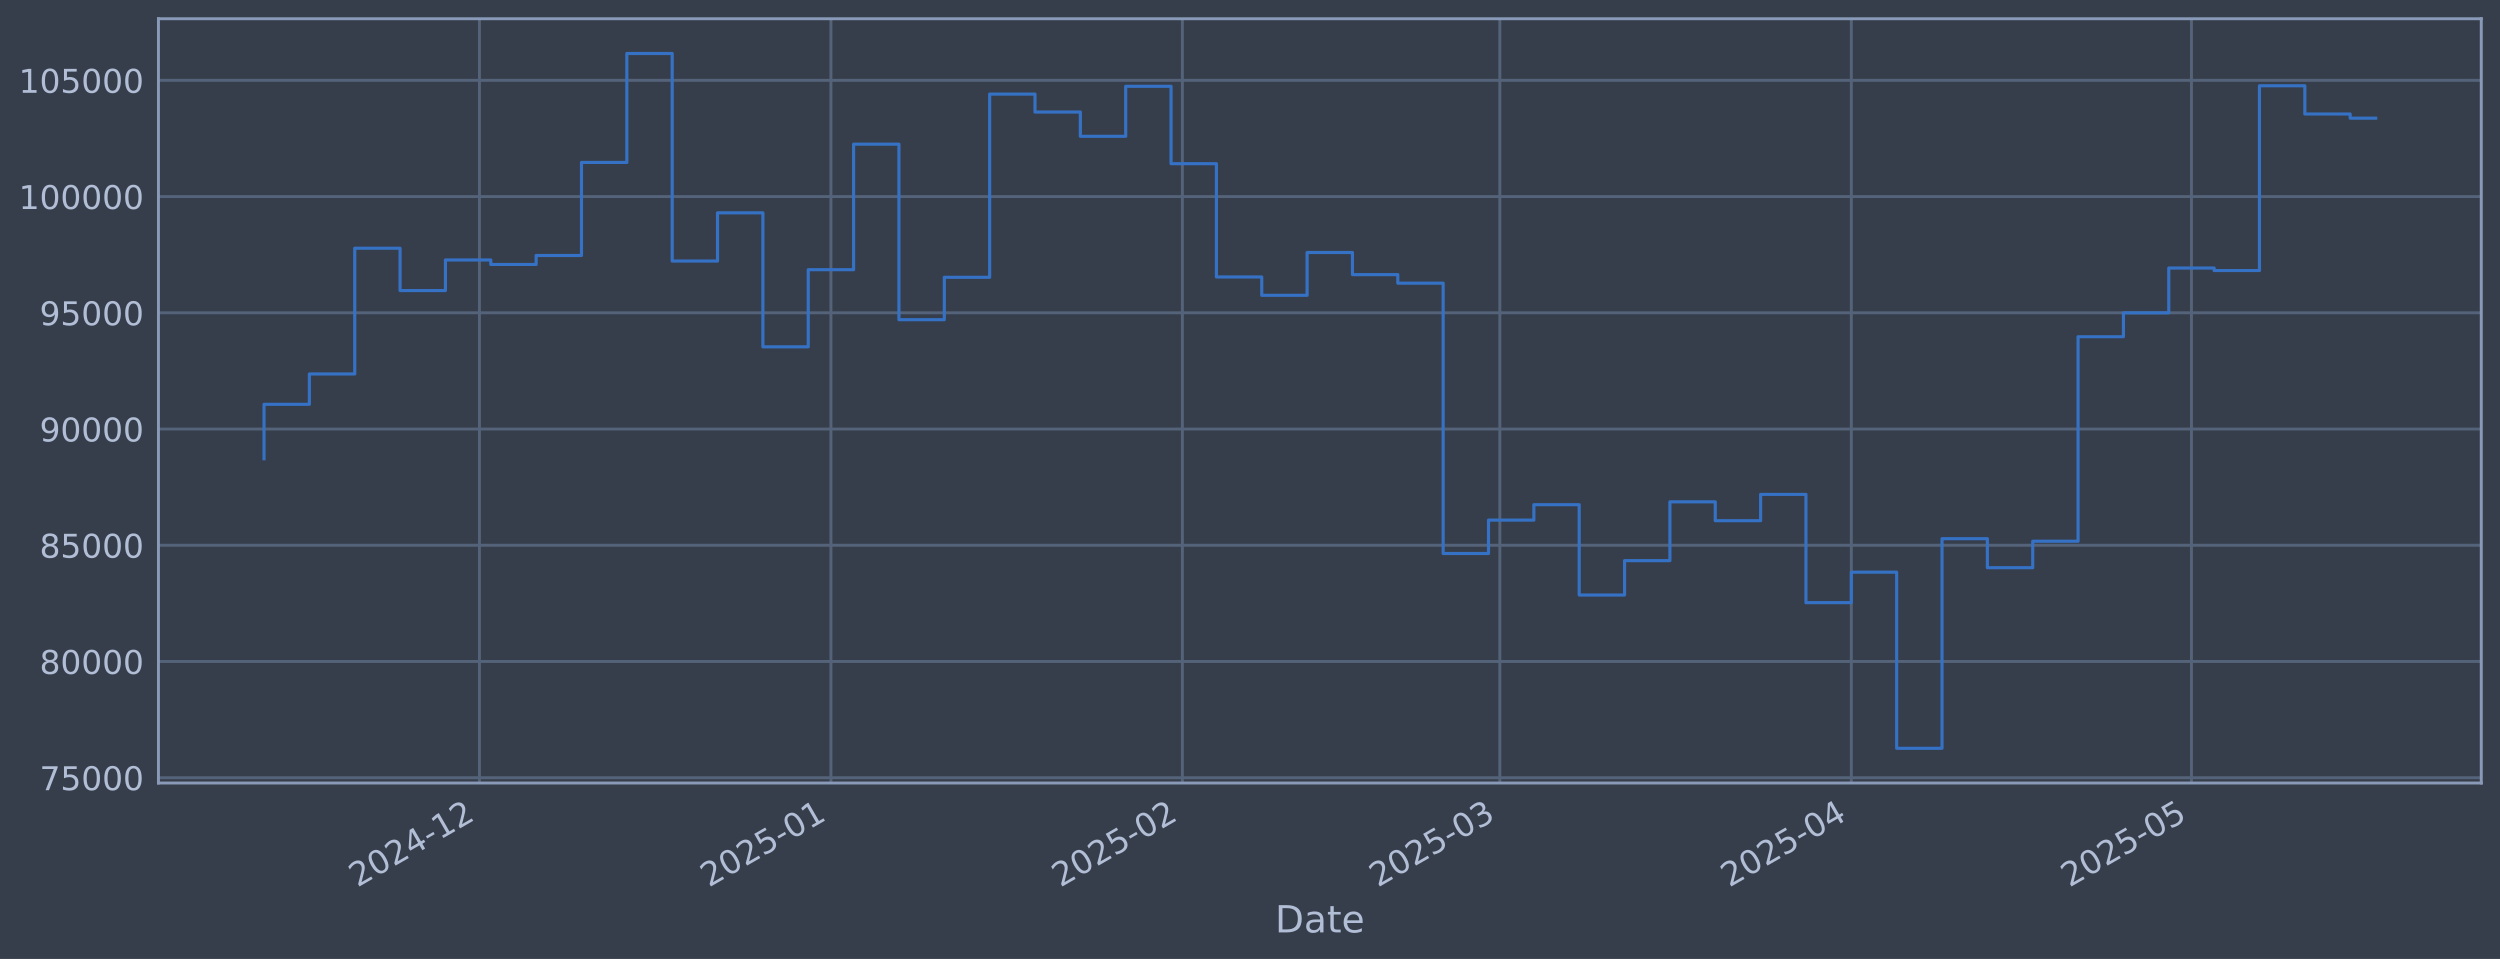
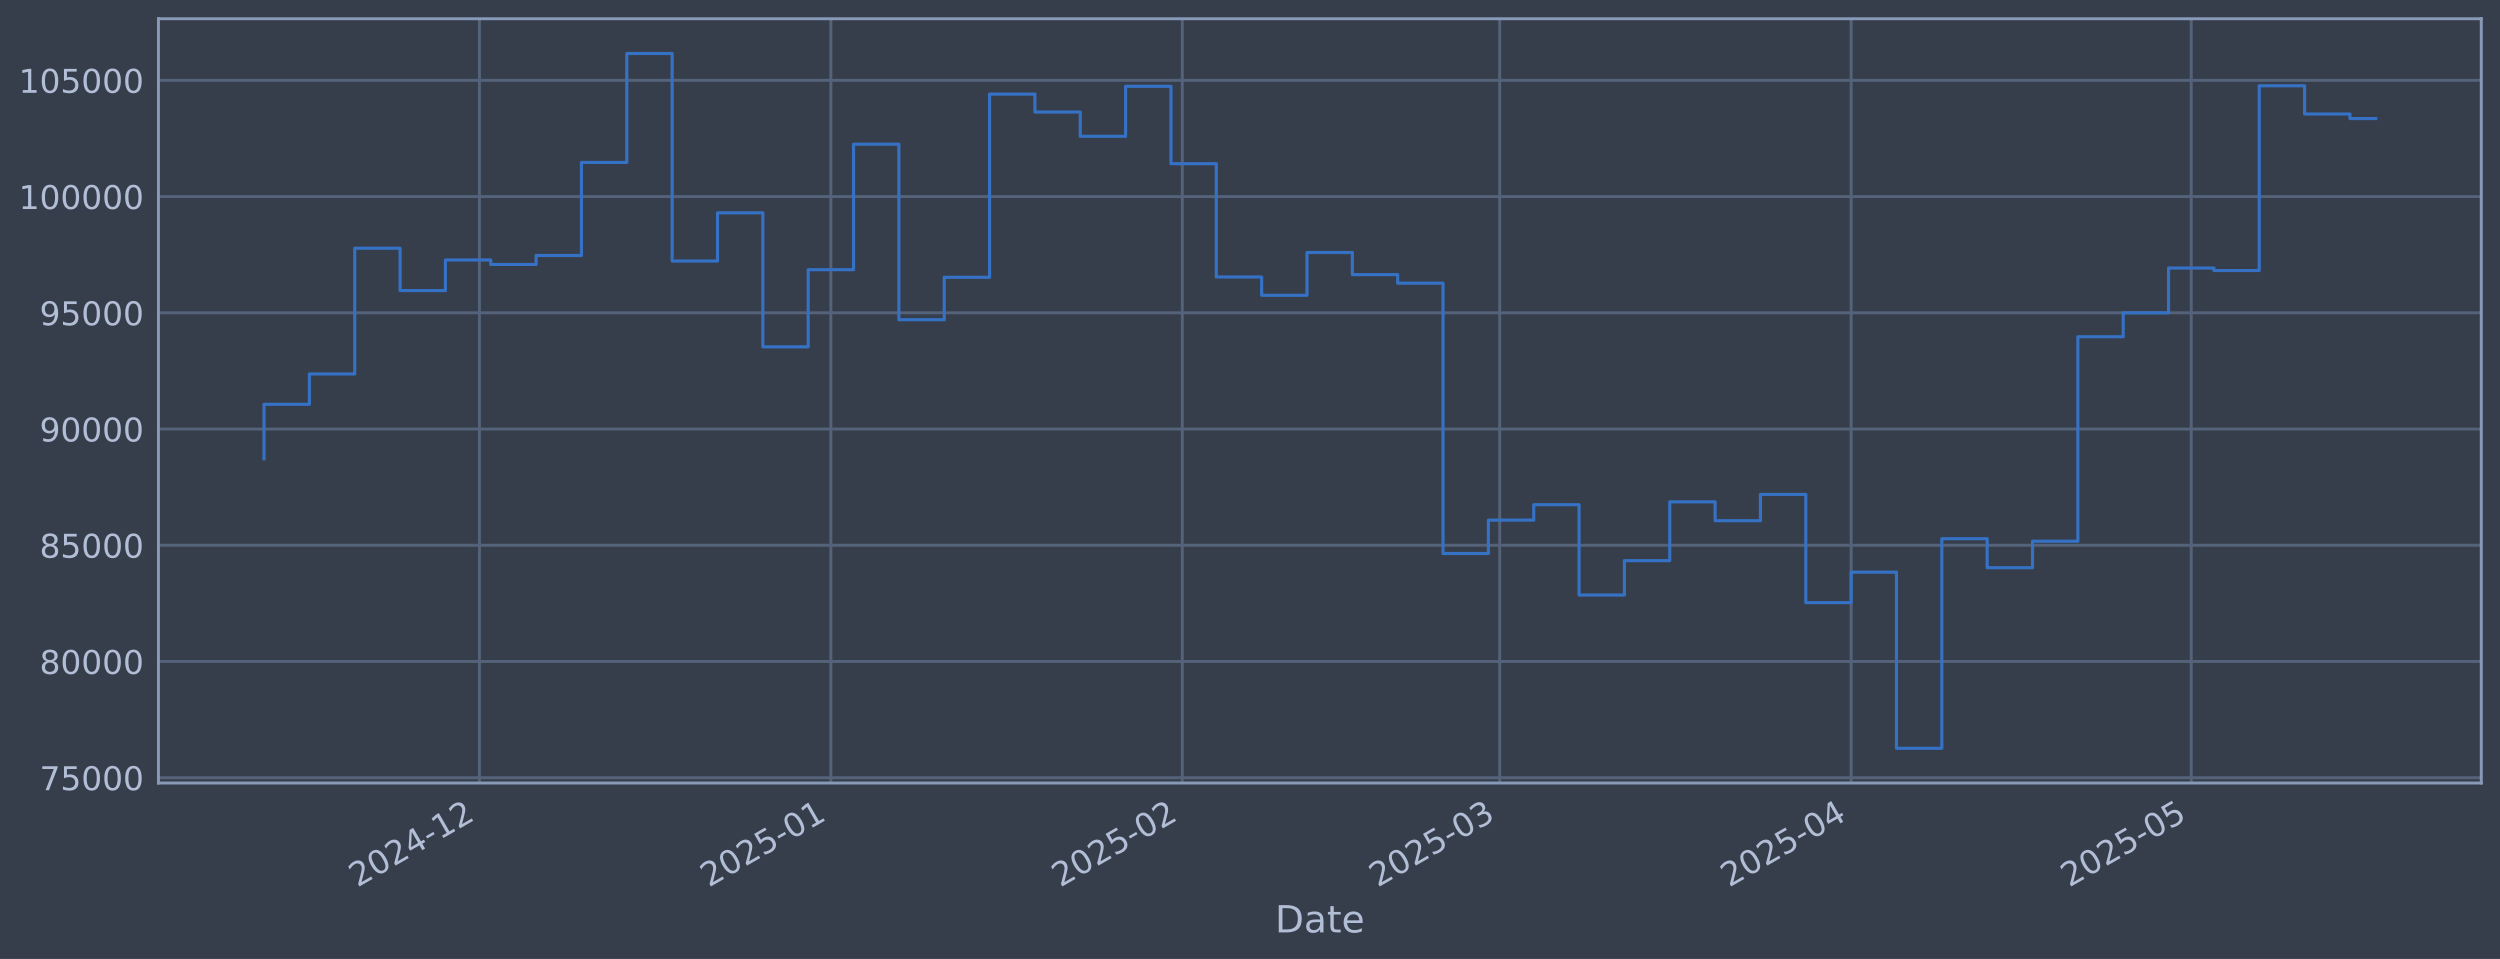
<svg xmlns="http://www.w3.org/2000/svg" xmlns:xlink="http://www.w3.org/1999/xlink" width="960.9pt" height="368.58pt" viewBox="0 0 960.9 368.58" version="1.1">
  <defs>
    <style type="text/css">*{stroke-linejoin: round; stroke-linecap: butt}</style>
  </defs>
  <g id="figure_1">
    <g id="patch_1">
      <path d="M 0 368.58  L 960.9 368.58  L 960.9 0  L 0 0  z " style="fill: #373e4b" />
    </g>
    <g id="axes_1">
      <g id="patch_2">
        <path d="M 60.901 300.96  L 953.701 300.96  L 953.701 7.2  L 60.901 7.2  z " style="fill: #373e4b" />
      </g>
      <g id="matplotlib.axis_1">
        <g id="xtick_1">
          <g id="line2d_1">
-             <path d="M 184.28 300.96  L 184.28 7.2  " clip-path="url(#p3bd4af03c9)" style="fill: none; stroke: #546379; stroke-width: 1.12; stroke-linecap: square" />
+             <path d="M 184.271 300.96  L 184.271 7.2  " clip-path="url(#pecc4f1c5af)" style="fill: none; stroke: #546379; stroke-width: 1.12; stroke-linecap: square" />
          </g>
          <g id="line2d_2" />
          <g id="text_1">
-             <g style="fill: #b1bed6" transform="translate(137.377 341.1745) rotate(-30) scale(0.126 -0.126)">
+             <g style="fill: #b1bed6" transform="translate(137.3676 341.1745) rotate(-30) scale(0.126 -0.126)">
              <defs>
                <path id="DejaVuSans-32" d="M 1228 531  L 3431 531  L 3431 0  L 469 0  L 469 531  Q 828 903 1448 1529  Q 2069 2156 2228 2338  Q 2531 2678 2651 2914  Q 2772 3150 2772 3378  Q 2772 3750 2511 3984  Q 2250 4219 1831 4219  Q 1534 4219 1204 4116  Q 875 4013 500 3803  L 500 4441  Q 881 4594 1212 4672  Q 1544 4750 1819 4750  Q 2544 4750 2975 4387  Q 3406 4025 3406 3419  Q 3406 3131 3298 2873  Q 3191 2616 2906 2266  Q 2828 2175 2409 1742  Q 1991 1309 1228 531  z " transform="scale(0.015625)" />
                <path id="DejaVuSans-30" d="M 2034 4250  Q 1547 4250 1301 3770  Q 1056 3291 1056 2328  Q 1056 1369 1301 889  Q 1547 409 2034 409  Q 2525 409 2770 889  Q 3016 1369 3016 2328  Q 3016 3291 2770 3770  Q 2525 4250 2034 4250  z M 2034 4750  Q 2819 4750 3233 4129  Q 3647 3509 3647 2328  Q 3647 1150 3233 529  Q 2819 -91 2034 -91  Q 1250 -91 836 529  Q 422 1150 422 2328  Q 422 3509 836 4129  Q 1250 4750 2034 4750  z " transform="scale(0.015625)" />
                <path id="DejaVuSans-34" d="M 2419 4116  L 825 1625  L 2419 1625  L 2419 4116  z M 2253 4666  L 3047 4666  L 3047 1625  L 3713 1625  L 3713 1100  L 3047 1100  L 3047 0  L 2419 0  L 2419 1100  L 313 1100  L 313 1709  L 2253 4666  z " transform="scale(0.015625)" />
                <path id="DejaVuSans-2d" d="M 313 2009  L 1997 2009  L 1997 1497  L 313 1497  L 313 2009  z " transform="scale(0.015625)" />
                <path id="DejaVuSans-31" d="M 794 531  L 1825 531  L 1825 4091  L 703 3866  L 703 4441  L 1819 4666  L 2450 4666  L 2450 531  L 3481 531  L 3481 0  L 794 0  L 794 531  z " transform="scale(0.015625)" />
              </defs>
              <use xlink:href="#DejaVuSans-32" />
              <use xlink:href="#DejaVuSans-30" transform="translate(63.62305 0)" />
              <use xlink:href="#DejaVuSans-32" transform="translate(127.2461 0)" />
              <use xlink:href="#DejaVuSans-34" transform="translate(190.8691 0)" />
              <use xlink:href="#DejaVuSans-2d" transform="translate(254.4922 0)" />
              <use xlink:href="#DejaVuSans-31" transform="translate(290.5762 0)" />
              <use xlink:href="#DejaVuSans-32" transform="translate(354.1992 0)" />
            </g>
          </g>
        </g>
        <g id="xtick_2">
          <g id="line2d_3">
-             <path d="M 319.372 300.96  L 319.372 7.2  " clip-path="url(#p3bd4af03c9)" style="fill: none; stroke: #546379; stroke-width: 1.12; stroke-linecap: square" />
+             <path d="M 319.347 300.96  L 319.347 7.2  " clip-path="url(#pecc4f1c5af)" style="fill: none; stroke: #546379; stroke-width: 1.12; stroke-linecap: square" />
          </g>
          <g id="line2d_4" />
          <g id="text_2">
-             <g style="fill: #b1bed6" transform="translate(272.4684 341.1745) rotate(-30) scale(0.126 -0.126)">
+             <g style="fill: #b1bed6" transform="translate(272.4436 341.1745) rotate(-30) scale(0.126 -0.126)">
              <defs>
                <path id="DejaVuSans-35" d="M 691 4666  L 3169 4666  L 3169 4134  L 1269 4134  L 1269 2991  Q 1406 3038 1543 3061  Q 1681 3084 1819 3084  Q 2600 3084 3056 2656  Q 3513 2228 3513 1497  Q 3513 744 3044 326  Q 2575 -91 1722 -91  Q 1428 -91 1123 -41  Q 819 9 494 109  L 494 744  Q 775 591 1075 516  Q 1375 441 1709 441  Q 2250 441 2565 725  Q 2881 1009 2881 1497  Q 2881 1984 2565 2268  Q 2250 2553 1709 2553  Q 1456 2553 1204 2497  Q 953 2441 691 2322  L 691 4666  z " transform="scale(0.015625)" />
              </defs>
              <use xlink:href="#DejaVuSans-32" />
              <use xlink:href="#DejaVuSans-30" transform="translate(63.62305 0)" />
              <use xlink:href="#DejaVuSans-32" transform="translate(127.2461 0)" />
              <use xlink:href="#DejaVuSans-35" transform="translate(190.8691 0)" />
              <use xlink:href="#DejaVuSans-2d" transform="translate(254.4922 0)" />
              <use xlink:href="#DejaVuSans-30" transform="translate(290.5762 0)" />
              <use xlink:href="#DejaVuSans-31" transform="translate(354.1992 0)" />
            </g>
          </g>
        </g>
        <g id="xtick_3">
          <g id="line2d_5">
-             <path d="M 454.463 300.96  L 454.463 7.2  " clip-path="url(#p3bd4af03c9)" style="fill: none; stroke: #546379; stroke-width: 1.12; stroke-linecap: square" />
+             <path d="M 454.423 300.96  L 454.423 7.2  " clip-path="url(#pecc4f1c5af)" style="fill: none; stroke: #546379; stroke-width: 1.12; stroke-linecap: square" />
          </g>
          <g id="line2d_6" />
          <g id="text_3">
-             <g style="fill: #b1bed6" transform="translate(407.5598 341.1745) rotate(-30) scale(0.126 -0.126)">
+             <g style="fill: #b1bed6" transform="translate(407.5197 341.1745) rotate(-30) scale(0.126 -0.126)">
              <use xlink:href="#DejaVuSans-32" />
              <use xlink:href="#DejaVuSans-30" transform="translate(63.62305 0)" />
              <use xlink:href="#DejaVuSans-32" transform="translate(127.2461 0)" />
              <use xlink:href="#DejaVuSans-35" transform="translate(190.8691 0)" />
              <use xlink:href="#DejaVuSans-2d" transform="translate(254.4922 0)" />
              <use xlink:href="#DejaVuSans-30" transform="translate(290.5762 0)" />
              <use xlink:href="#DejaVuSans-32" transform="translate(354.1992 0)" />
            </g>
          </g>
        </g>
        <g id="xtick_4">
          <g id="line2d_7">
-             <path d="M 576.481 300.96  L 576.481 7.2  " clip-path="url(#p3bd4af03c9)" style="fill: none; stroke: #546379; stroke-width: 1.12; stroke-linecap: square" />
+             <path d="M 576.427 300.96  L 576.427 7.2  " clip-path="url(#pecc4f1c5af)" style="fill: none; stroke: #546379; stroke-width: 1.12; stroke-linecap: square" />
          </g>
          <g id="line2d_8" />
          <g id="text_4">
-             <g style="fill: #b1bed6" transform="translate(529.5778 341.1745) rotate(-30) scale(0.126 -0.126)">
+             <g style="fill: #b1bed6" transform="translate(529.5238 341.1745) rotate(-30) scale(0.126 -0.126)">
              <defs>
                <path id="DejaVuSans-33" d="M 2597 2516  Q 3050 2419 3304 2112  Q 3559 1806 3559 1356  Q 3559 666 3084 287  Q 2609 -91 1734 -91  Q 1441 -91 1130 -33  Q 819 25 488 141  L 488 750  Q 750 597 1062 519  Q 1375 441 1716 441  Q 2309 441 2620 675  Q 2931 909 2931 1356  Q 2931 1769 2642 2001  Q 2353 2234 1838 2234  L 1294 2234  L 1294 2753  L 1863 2753  Q 2328 2753 2575 2939  Q 2822 3125 2822 3475  Q 2822 3834 2567 4026  Q 2313 4219 1838 4219  Q 1578 4219 1281 4162  Q 984 4106 628 3988  L 628 4550  Q 988 4650 1302 4700  Q 1616 4750 1894 4750  Q 2613 4750 3031 4423  Q 3450 4097 3450 3541  Q 3450 3153 3228 2886  Q 3006 2619 2597 2516  z " transform="scale(0.015625)" />
              </defs>
              <use xlink:href="#DejaVuSans-32" />
              <use xlink:href="#DejaVuSans-30" transform="translate(63.62305 0)" />
              <use xlink:href="#DejaVuSans-32" transform="translate(127.2461 0)" />
              <use xlink:href="#DejaVuSans-35" transform="translate(190.8691 0)" />
              <use xlink:href="#DejaVuSans-2d" transform="translate(254.4922 0)" />
              <use xlink:href="#DejaVuSans-30" transform="translate(290.5762 0)" />
              <use xlink:href="#DejaVuSans-33" transform="translate(354.1992 0)" />
            </g>
          </g>
        </g>
        <g id="xtick_5">
          <g id="line2d_9">
-             <path d="M 711.572 300.96  L 711.572 7.2  " clip-path="url(#p3bd4af03c9)" style="fill: none; stroke: #546379; stroke-width: 1.12; stroke-linecap: square" />
+             <path d="M 711.503 300.96  L 711.503 7.2  " clip-path="url(#pecc4f1c5af)" style="fill: none; stroke: #546379; stroke-width: 1.12; stroke-linecap: square" />
          </g>
          <g id="line2d_10" />
          <g id="text_5">
-             <g style="fill: #b1bed6" transform="translate(664.6692 341.1745) rotate(-30) scale(0.126 -0.126)">
+             <g style="fill: #b1bed6" transform="translate(664.5999 341.1745) rotate(-30) scale(0.126 -0.126)">
              <use xlink:href="#DejaVuSans-32" />
              <use xlink:href="#DejaVuSans-30" transform="translate(63.62305 0)" />
              <use xlink:href="#DejaVuSans-32" transform="translate(127.2461 0)" />
              <use xlink:href="#DejaVuSans-35" transform="translate(190.8691 0)" />
              <use xlink:href="#DejaVuSans-2d" transform="translate(254.4922 0)" />
              <use xlink:href="#DejaVuSans-30" transform="translate(290.5762 0)" />
              <use xlink:href="#DejaVuSans-34" transform="translate(354.1992 0)" />
            </g>
          </g>
        </g>
        <g id="xtick_6">
          <g id="line2d_11">
-             <path d="M 842.306 300.96  L 842.306 7.2  " clip-path="url(#p3bd4af03c9)" style="fill: none; stroke: #546379; stroke-width: 1.12; stroke-linecap: square" />
+             <path d="M 842.222 300.96  L 842.222 7.2  " clip-path="url(#pecc4f1c5af)" style="fill: none; stroke: #546379; stroke-width: 1.12; stroke-linecap: square" />
          </g>
          <g id="line2d_12" />
          <g id="text_6">
-             <g style="fill: #b1bed6" transform="translate(795.4028 341.1745) rotate(-30) scale(0.126 -0.126)">
+             <g style="fill: #b1bed6" transform="translate(795.3186 341.1745) rotate(-30) scale(0.126 -0.126)">
              <use xlink:href="#DejaVuSans-32" />
              <use xlink:href="#DejaVuSans-30" transform="translate(63.62305 0)" />
              <use xlink:href="#DejaVuSans-32" transform="translate(127.2461 0)" />
              <use xlink:href="#DejaVuSans-35" transform="translate(190.8691 0)" />
              <use xlink:href="#DejaVuSans-2d" transform="translate(254.4922 0)" />
              <use xlink:href="#DejaVuSans-30" transform="translate(290.5762 0)" />
              <use xlink:href="#DejaVuSans-35" transform="translate(354.1992 0)" />
            </g>
          </g>
        </g>
        <g id="text_7">
          <g style="fill: #b1bed6" transform="translate(490.0914 358.3856) scale(0.144 -0.144)">
            <defs>
              <path id="DejaVuSans-44" d="M 1259 4147  L 1259 519  L 2022 519  Q 2988 519 3436 956  Q 3884 1394 3884 2338  Q 3884 3275 3436 3711  Q 2988 4147 2022 4147  L 1259 4147  z M 628 4666  L 1925 4666  Q 3281 4666 3915 4102  Q 4550 3538 4550 2338  Q 4550 1131 3912 565  Q 3275 0 1925 0  L 628 0  L 628 4666  z " transform="scale(0.015625)" />
              <path id="DejaVuSans-61" d="M 2194 1759  Q 1497 1759 1228 1600  Q 959 1441 959 1056  Q 959 750 1161 570  Q 1363 391 1709 391  Q 2188 391 2477 730  Q 2766 1069 2766 1631  L 2766 1759  L 2194 1759  z M 3341 1997  L 3341 0  L 2766 0  L 2766 531  Q 2569 213 2275 61  Q 1981 -91 1556 -91  Q 1019 -91 701 211  Q 384 513 384 1019  Q 384 1609 779 1909  Q 1175 2209 1959 2209  L 2766 2209  L 2766 2266  Q 2766 2663 2505 2880  Q 2244 3097 1772 3097  Q 1472 3097 1187 3025  Q 903 2953 641 2809  L 641 3341  Q 956 3463 1253 3523  Q 1550 3584 1831 3584  Q 2591 3584 2966 3190  Q 3341 2797 3341 1997  z " transform="scale(0.015625)" />
              <path id="DejaVuSans-74" d="M 1172 4494  L 1172 3500  L 2356 3500  L 2356 3053  L 1172 3053  L 1172 1153  Q 1172 725 1289 603  Q 1406 481 1766 481  L 2356 481  L 2356 0  L 1766 0  Q 1100 0 847 248  Q 594 497 594 1153  L 594 3053  L 172 3053  L 172 3500  L 594 3500  L 594 4494  L 1172 4494  z " transform="scale(0.015625)" />
              <path id="DejaVuSans-65" d="M 3597 1894  L 3597 1613  L 953 1613  Q 991 1019 1311 708  Q 1631 397 2203 397  Q 2534 397 2845 478  Q 3156 559 3463 722  L 3463 178  Q 3153 47 2828 -22  Q 2503 -91 2169 -91  Q 1331 -91 842 396  Q 353 884 353 1716  Q 353 2575 817 3079  Q 1281 3584 2069 3584  Q 2775 3584 3186 3129  Q 3597 2675 3597 1894  z M 3022 2063  Q 3016 2534 2758 2815  Q 2500 3097 2075 3097  Q 1594 3097 1305 2825  Q 1016 2553 972 2059  L 3022 2063  z " transform="scale(0.015625)" />
            </defs>
            <use xlink:href="#DejaVuSans-44" />
            <use xlink:href="#DejaVuSans-61" transform="translate(77.00195 0)" />
            <use xlink:href="#DejaVuSans-74" transform="translate(138.2812 0)" />
            <use xlink:href="#DejaVuSans-65" transform="translate(177.4902 0)" />
          </g>
        </g>
      </g>
      <g id="matplotlib.axis_2">
        <g id="ytick_1">
          <g id="line2d_13">
-             <path d="M 60.901 298.924  L 953.701 298.924  " clip-path="url(#p3bd4af03c9)" style="fill: none; stroke: #546379; stroke-width: 1.12; stroke-linecap: square" />
+             <path d="M 60.901 298.924  L 953.701 298.924  " clip-path="url(#pecc4f1c5af)" style="fill: none; stroke: #546379; stroke-width: 1.12; stroke-linecap: square" />
          </g>
          <g id="line2d_14" />
          <g id="text_8">
            <g style="fill: #b1bed6" transform="translate(15.21675 303.7108) scale(0.126 -0.126)">
              <defs>
                <path id="DejaVuSans-37" d="M 525 4666  L 3525 4666  L 3525 4397  L 1831 0  L 1172 0  L 2766 4134  L 525 4134  L 525 4666  z " transform="scale(0.015625)" />
              </defs>
              <use xlink:href="#DejaVuSans-37" />
              <use xlink:href="#DejaVuSans-35" transform="translate(63.62305 0)" />
              <use xlink:href="#DejaVuSans-30" transform="translate(127.2461 0)" />
              <use xlink:href="#DejaVuSans-30" transform="translate(190.8691 0)" />
              <use xlink:href="#DejaVuSans-30" transform="translate(254.4922 0)" />
            </g>
          </g>
        </g>
        <g id="ytick_2">
          <g id="line2d_15">
-             <path d="M 60.901 254.25  L 953.701 254.25  " clip-path="url(#p3bd4af03c9)" style="fill: none; stroke: #546379; stroke-width: 1.12; stroke-linecap: square" />
+             <path d="M 60.901 254.25  L 953.701 254.25  " clip-path="url(#pecc4f1c5af)" style="fill: none; stroke: #546379; stroke-width: 1.12; stroke-linecap: square" />
          </g>
          <g id="line2d_16" />
          <g id="text_9">
            <g style="fill: #b1bed6" transform="translate(15.21675 259.037) scale(0.126 -0.126)">
              <defs>
                <path id="DejaVuSans-38" d="M 2034 2216  Q 1584 2216 1326 1975  Q 1069 1734 1069 1313  Q 1069 891 1326 650  Q 1584 409 2034 409  Q 2484 409 2743 651  Q 3003 894 3003 1313  Q 3003 1734 2745 1975  Q 2488 2216 2034 2216  z M 1403 2484  Q 997 2584 770 2862  Q 544 3141 544 3541  Q 544 4100 942 4425  Q 1341 4750 2034 4750  Q 2731 4750 3128 4425  Q 3525 4100 3525 3541  Q 3525 3141 3298 2862  Q 3072 2584 2669 2484  Q 3125 2378 3379 2068  Q 3634 1759 3634 1313  Q 3634 634 3220 271  Q 2806 -91 2034 -91  Q 1263 -91 848 271  Q 434 634 434 1313  Q 434 1759 690 2068  Q 947 2378 1403 2484  z M 1172 3481  Q 1172 3119 1398 2916  Q 1625 2713 2034 2713  Q 2441 2713 2670 2916  Q 2900 3119 2900 3481  Q 2900 3844 2670 4047  Q 2441 4250 2034 4250  Q 1625 4250 1398 4047  Q 1172 3844 1172 3481  z " transform="scale(0.015625)" />
              </defs>
              <use xlink:href="#DejaVuSans-38" />
              <use xlink:href="#DejaVuSans-30" transform="translate(63.62305 0)" />
              <use xlink:href="#DejaVuSans-30" transform="translate(127.2461 0)" />
              <use xlink:href="#DejaVuSans-30" transform="translate(190.8691 0)" />
              <use xlink:href="#DejaVuSans-30" transform="translate(254.4922 0)" />
            </g>
          </g>
        </g>
        <g id="ytick_3">
          <g id="line2d_17">
-             <path d="M 60.901 209.576  L 953.701 209.576  " clip-path="url(#p3bd4af03c9)" style="fill: none; stroke: #546379; stroke-width: 1.12; stroke-linecap: square" />
+             <path d="M 60.901 209.576  L 953.701 209.576  " clip-path="url(#pecc4f1c5af)" style="fill: none; stroke: #546379; stroke-width: 1.12; stroke-linecap: square" />
          </g>
          <g id="line2d_18" />
          <g id="text_10">
            <g style="fill: #b1bed6" transform="translate(15.21675 214.3633) scale(0.126 -0.126)">
              <use xlink:href="#DejaVuSans-38" />
              <use xlink:href="#DejaVuSans-35" transform="translate(63.62305 0)" />
              <use xlink:href="#DejaVuSans-30" transform="translate(127.2461 0)" />
              <use xlink:href="#DejaVuSans-30" transform="translate(190.8691 0)" />
              <use xlink:href="#DejaVuSans-30" transform="translate(254.4922 0)" />
            </g>
          </g>
        </g>
        <g id="ytick_4">
          <g id="line2d_19">
-             <path d="M 60.901 164.903  L 953.701 164.903  " clip-path="url(#p3bd4af03c9)" style="fill: none; stroke: #546379; stroke-width: 1.12; stroke-linecap: square" />
+             <path d="M 60.901 164.903  L 953.701 164.903  " clip-path="url(#pecc4f1c5af)" style="fill: none; stroke: #546379; stroke-width: 1.12; stroke-linecap: square" />
          </g>
          <g id="line2d_20" />
          <g id="text_11">
            <g style="fill: #b1bed6" transform="translate(15.21675 169.6896) scale(0.126 -0.126)">
              <defs>
                <path id="DejaVuSans-39" d="M 703 97  L 703 672  Q 941 559 1184 500  Q 1428 441 1663 441  Q 2288 441 2617 861  Q 2947 1281 2994 2138  Q 2813 1869 2534 1725  Q 2256 1581 1919 1581  Q 1219 1581 811 2004  Q 403 2428 403 3163  Q 403 3881 828 4315  Q 1253 4750 1959 4750  Q 2769 4750 3195 4129  Q 3622 3509 3622 2328  Q 3622 1225 3098 567  Q 2575 -91 1691 -91  Q 1453 -91 1209 -44  Q 966 3 703 97  z M 1959 2075  Q 2384 2075 2632 2365  Q 2881 2656 2881 3163  Q 2881 3666 2632 3958  Q 2384 4250 1959 4250  Q 1534 4250 1286 3958  Q 1038 3666 1038 3163  Q 1038 2656 1286 2365  Q 1534 2075 1959 2075  z " transform="scale(0.015625)" />
              </defs>
              <use xlink:href="#DejaVuSans-39" />
              <use xlink:href="#DejaVuSans-30" transform="translate(63.62305 0)" />
              <use xlink:href="#DejaVuSans-30" transform="translate(127.2461 0)" />
              <use xlink:href="#DejaVuSans-30" transform="translate(190.8691 0)" />
              <use xlink:href="#DejaVuSans-30" transform="translate(254.4922 0)" />
            </g>
          </g>
        </g>
        <g id="ytick_5">
          <g id="line2d_21">
-             <path d="M 60.901 120.229  L 953.701 120.229  " clip-path="url(#p3bd4af03c9)" style="fill: none; stroke: #546379; stroke-width: 1.12; stroke-linecap: square" />
+             <path d="M 60.901 120.229  L 953.701 120.229  " clip-path="url(#pecc4f1c5af)" style="fill: none; stroke: #546379; stroke-width: 1.12; stroke-linecap: square" />
          </g>
          <g id="line2d_22" />
          <g id="text_12">
            <g style="fill: #b1bed6" transform="translate(15.21675 125.0159) scale(0.126 -0.126)">
              <use xlink:href="#DejaVuSans-39" />
              <use xlink:href="#DejaVuSans-35" transform="translate(63.62305 0)" />
              <use xlink:href="#DejaVuSans-30" transform="translate(127.2461 0)" />
              <use xlink:href="#DejaVuSans-30" transform="translate(190.8691 0)" />
              <use xlink:href="#DejaVuSans-30" transform="translate(254.4922 0)" />
            </g>
          </g>
        </g>
        <g id="ytick_6">
          <g id="line2d_23">
-             <path d="M 60.901 75.555  L 953.701 75.555  " clip-path="url(#p3bd4af03c9)" style="fill: none; stroke: #546379; stroke-width: 1.12; stroke-linecap: square" />
+             <path d="M 60.901 75.555  L 953.701 75.555  " clip-path="url(#pecc4f1c5af)" style="fill: none; stroke: #546379; stroke-width: 1.12; stroke-linecap: square" />
          </g>
          <g id="line2d_24" />
          <g id="text_13">
            <g style="fill: #b1bed6" transform="translate(7.2 80.34213) scale(0.126 -0.126)">
              <use xlink:href="#DejaVuSans-31" />
              <use xlink:href="#DejaVuSans-30" transform="translate(63.62305 0)" />
              <use xlink:href="#DejaVuSans-30" transform="translate(127.2461 0)" />
              <use xlink:href="#DejaVuSans-30" transform="translate(190.8691 0)" />
              <use xlink:href="#DejaVuSans-30" transform="translate(254.4922 0)" />
              <use xlink:href="#DejaVuSans-30" transform="translate(318.1152 0)" />
            </g>
          </g>
        </g>
        <g id="ytick_7">
          <g id="line2d_25">
-             <path d="M 60.901 30.881  L 953.701 30.881  " clip-path="url(#p3bd4af03c9)" style="fill: none; stroke: #546379; stroke-width: 1.12; stroke-linecap: square" />
+             <path d="M 60.901 30.881  L 953.701 30.881  " clip-path="url(#pecc4f1c5af)" style="fill: none; stroke: #546379; stroke-width: 1.12; stroke-linecap: square" />
          </g>
          <g id="line2d_26" />
          <g id="text_14">
            <g style="fill: #b1bed6" transform="translate(7.2 35.6684) scale(0.126 -0.126)">
              <use xlink:href="#DejaVuSans-31" />
              <use xlink:href="#DejaVuSans-30" transform="translate(63.62305 0)" />
              <use xlink:href="#DejaVuSans-35" transform="translate(127.2461 0)" />
              <use xlink:href="#DejaVuSans-30" transform="translate(190.8691 0)" />
              <use xlink:href="#DejaVuSans-30" transform="translate(254.4922 0)" />
              <use xlink:href="#DejaVuSans-30" transform="translate(318.1152 0)" />
            </g>
          </g>
        </g>
      </g>
      <g id="line2d_27">
-         <path d="M 101.482 176.341  L 101.482 155.403  L 118.913 155.403  L 118.913 143.732  L 136.345 143.732  L 136.345 95.418  L 153.776 95.418  L 153.776 111.678  L 171.207 111.678  L 171.207 99.915  L 188.638 99.915  L 188.638 101.649  L 206.069 101.649  L 206.069 98.2  L 223.5 98.2  L 223.5 62.443  L 240.931 62.443  L 240.931 20.553  L 258.363 20.553  L 258.363 100.335  L 275.794 100.335  L 275.794 81.808  L 293.225 81.808  L 293.225 133.306  L 310.656 133.306  L 310.656 103.667  L 328.087 103.667  L 328.087 55.422  L 345.518 55.422  L 345.518 122.885  L 362.95 122.885  L 362.95 106.584  L 380.381 106.584  L 380.381 36.163  L 397.812 36.163  L 397.812 43.059  L 415.243 43.059  L 415.243 52.391  L 432.674 52.391  L 432.674 33.169  L 450.105 33.169  L 450.105 62.915  L 467.536 62.915  L 467.536 106.463  L 484.968 106.463  L 484.968 113.51  L 502.399 113.51  L 502.399 97.056  L 519.83 97.056  L 519.83 105.551  L 537.261 105.551  L 537.261 108.839  L 554.692 108.839  L 554.692 212.74  L 572.123 212.74  L 572.123 199.911  L 589.554 199.911  L 589.554 193.981  L 606.986 193.981  L 606.986 228.703  L 624.417 228.703  L 624.417 215.477  L 641.848 215.477  L 641.848 192.89  L 659.279 192.89  L 659.279 200.132  L 676.71 200.132  L 676.71 190.029  L 694.141 190.029  L 694.141 231.635  L 711.572 231.635  L 711.572 219.923  L 729.004 219.923  L 729.004 287.607  L 746.435 287.607  L 746.435 207.045  L 763.866 207.045  L 763.866 218.211  L 781.297 218.211  L 781.297 208.034  L 798.728 208.034  L 798.728 129.425  L 816.159 129.425  L 816.159 120.245  L 833.59 120.245  L 833.59 103.011  L 851.022 103.011  L 851.022 103.982  L 868.453 103.982  L 868.453 32.97  L 885.884 32.97  L 885.884 43.817  L 903.315 43.817  L 903.315 45.419  L 913.119 45.419  " clip-path="url(#p3bd4af03c9)" style="fill: none; stroke: #3572c6; stroke-width: 1.2; stroke-linecap: square" />
+         <path d="M 101.482 176.341  L 101.482 155.403  L 118.911 155.403  L 118.911 143.732  L 136.341 143.732  L 136.341 95.418  L 153.77 95.418  L 153.77 111.678  L 171.199 111.678  L 171.199 99.915  L 188.628 99.915  L 188.628 101.649  L 206.057 101.649  L 206.057 98.2  L 223.486 98.2  L 223.486 62.443  L 240.916 62.443  L 240.916 20.553  L 258.345 20.553  L 258.345 100.335  L 275.774 100.335  L 275.774 81.808  L 293.203 81.808  L 293.203 133.306  L 310.632 133.306  L 310.632 103.667  L 328.061 103.667  L 328.061 55.422  L 345.491 55.422  L 345.491 122.885  L 362.92 122.885  L 362.92 106.584  L 380.349 106.584  L 380.349 36.163  L 397.778 36.163  L 397.778 43.059  L 415.207 43.059  L 415.207 52.391  L 432.636 52.391  L 432.636 33.169  L 450.066 33.169  L 450.066 62.915  L 467.495 62.915  L 467.495 106.463  L 484.924 106.463  L 484.924 113.51  L 502.353 113.51  L 502.353 97.056  L 519.782 97.056  L 519.782 105.551  L 537.211 105.551  L 537.211 108.839  L 554.641 108.839  L 554.641 212.74  L 572.07 212.74  L 572.07 199.911  L 589.499 199.911  L 589.499 193.981  L 606.928 193.981  L 606.928 228.703  L 624.357 228.703  L 624.357 215.477  L 641.786 215.477  L 641.786 192.89  L 659.216 192.89  L 659.216 200.132  L 676.645 200.132  L 676.645 190.029  L 694.074 190.029  L 694.074 231.635  L 711.503 231.635  L 711.503 219.923  L 728.932 219.923  L 728.932 287.607  L 746.361 287.607  L 746.361 207.045  L 763.791 207.045  L 763.791 218.211  L 781.22 218.211  L 781.22 208.034  L 798.649 208.034  L 798.649 129.425  L 816.078 129.425  L 816.078 120.245  L 833.507 120.245  L 833.507 103.011  L 850.936 103.011  L 850.936 103.982  L 868.366 103.982  L 868.366 32.97  L 885.795 32.97  L 885.795 43.817  L 903.224 43.817  L 903.224 45.563  L 913.119 45.563  " clip-path="url(#pecc4f1c5af)" style="fill: none; stroke: #3572c6; stroke-width: 1.2; stroke-linecap: square" />
      </g>
      <g id="patch_3">
        <path d="M 60.901 300.96  L 60.901 7.2  " style="fill: none; stroke: #899ab8; stroke-width: 1.12; stroke-linejoin: miter; stroke-linecap: square" />
      </g>
      <g id="patch_4">
        <path d="M 953.701 300.96  L 953.701 7.2  " style="fill: none; stroke: #899ab8; stroke-width: 1.12; stroke-linejoin: miter; stroke-linecap: square" />
      </g>
      <g id="patch_5">
        <path d="M 60.901 300.96  L 953.701 300.96  " style="fill: none; stroke: #899ab8; stroke-width: 1.12; stroke-linejoin: miter; stroke-linecap: square" />
      </g>
      <g id="patch_6">
        <path d="M 60.901 7.2  L 953.701 7.2  " style="fill: none; stroke: #899ab8; stroke-width: 1.12; stroke-linejoin: miter; stroke-linecap: square" />
      </g>
    </g>
  </g>
  <defs>
-     <clipPath id="p3bd4af03c9">
+     <clipPath id="pecc4f1c5af">
      <rect x="60.901" y="7.2" width="892.8" height="293.76" />
    </clipPath>
  </defs>
</svg>
